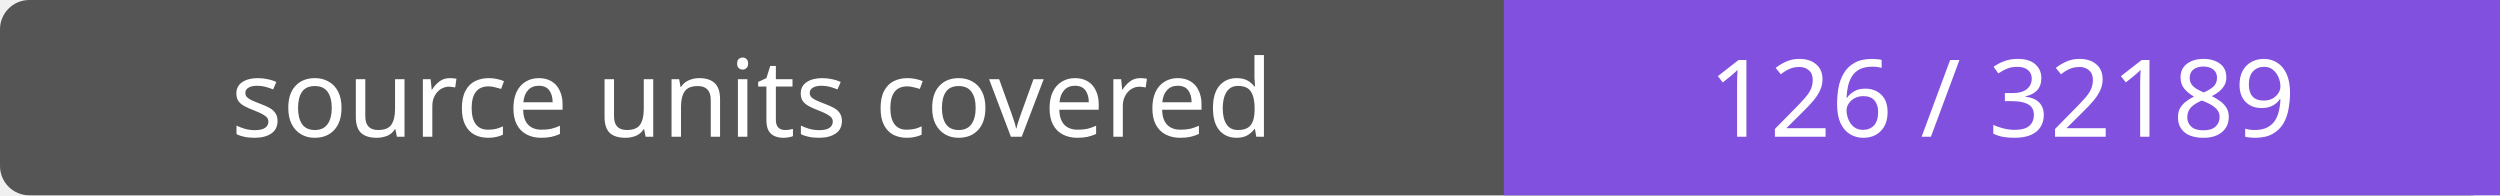
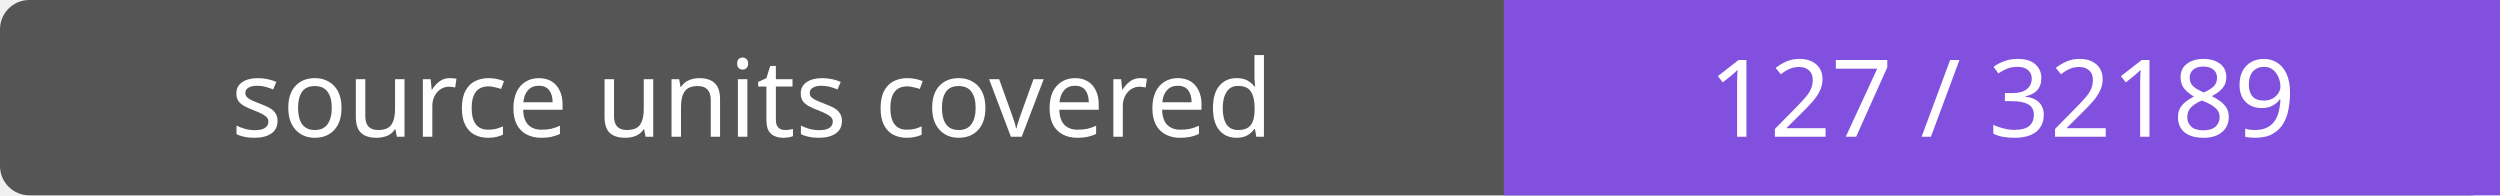
- <svg xmlns="http://www.w3.org/2000/svg" width="256" height="20" role="img" aria-label="source units covered: 126 / 32189">
+ <svg xmlns="http://www.w3.org/2000/svg" width="256" height="20" role="img" aria-label="source units covered: 127 / 32189">
  <rect width="256" height="20" rx="3" fill="#555" />
  <path fill="#8250df" d="M154 0h102v20H154z" />
  <g fill="#fff" text-anchor="middle" font-family="Verdana,sans-serif" font-size="11">
    <text x="77.0" y="14">source units covered</text>
-     <text x="205.0" y="14">126 / 32189</text>
+     <text x="205.0" y="14">127 / 32189</text>
  </g>
</svg>
